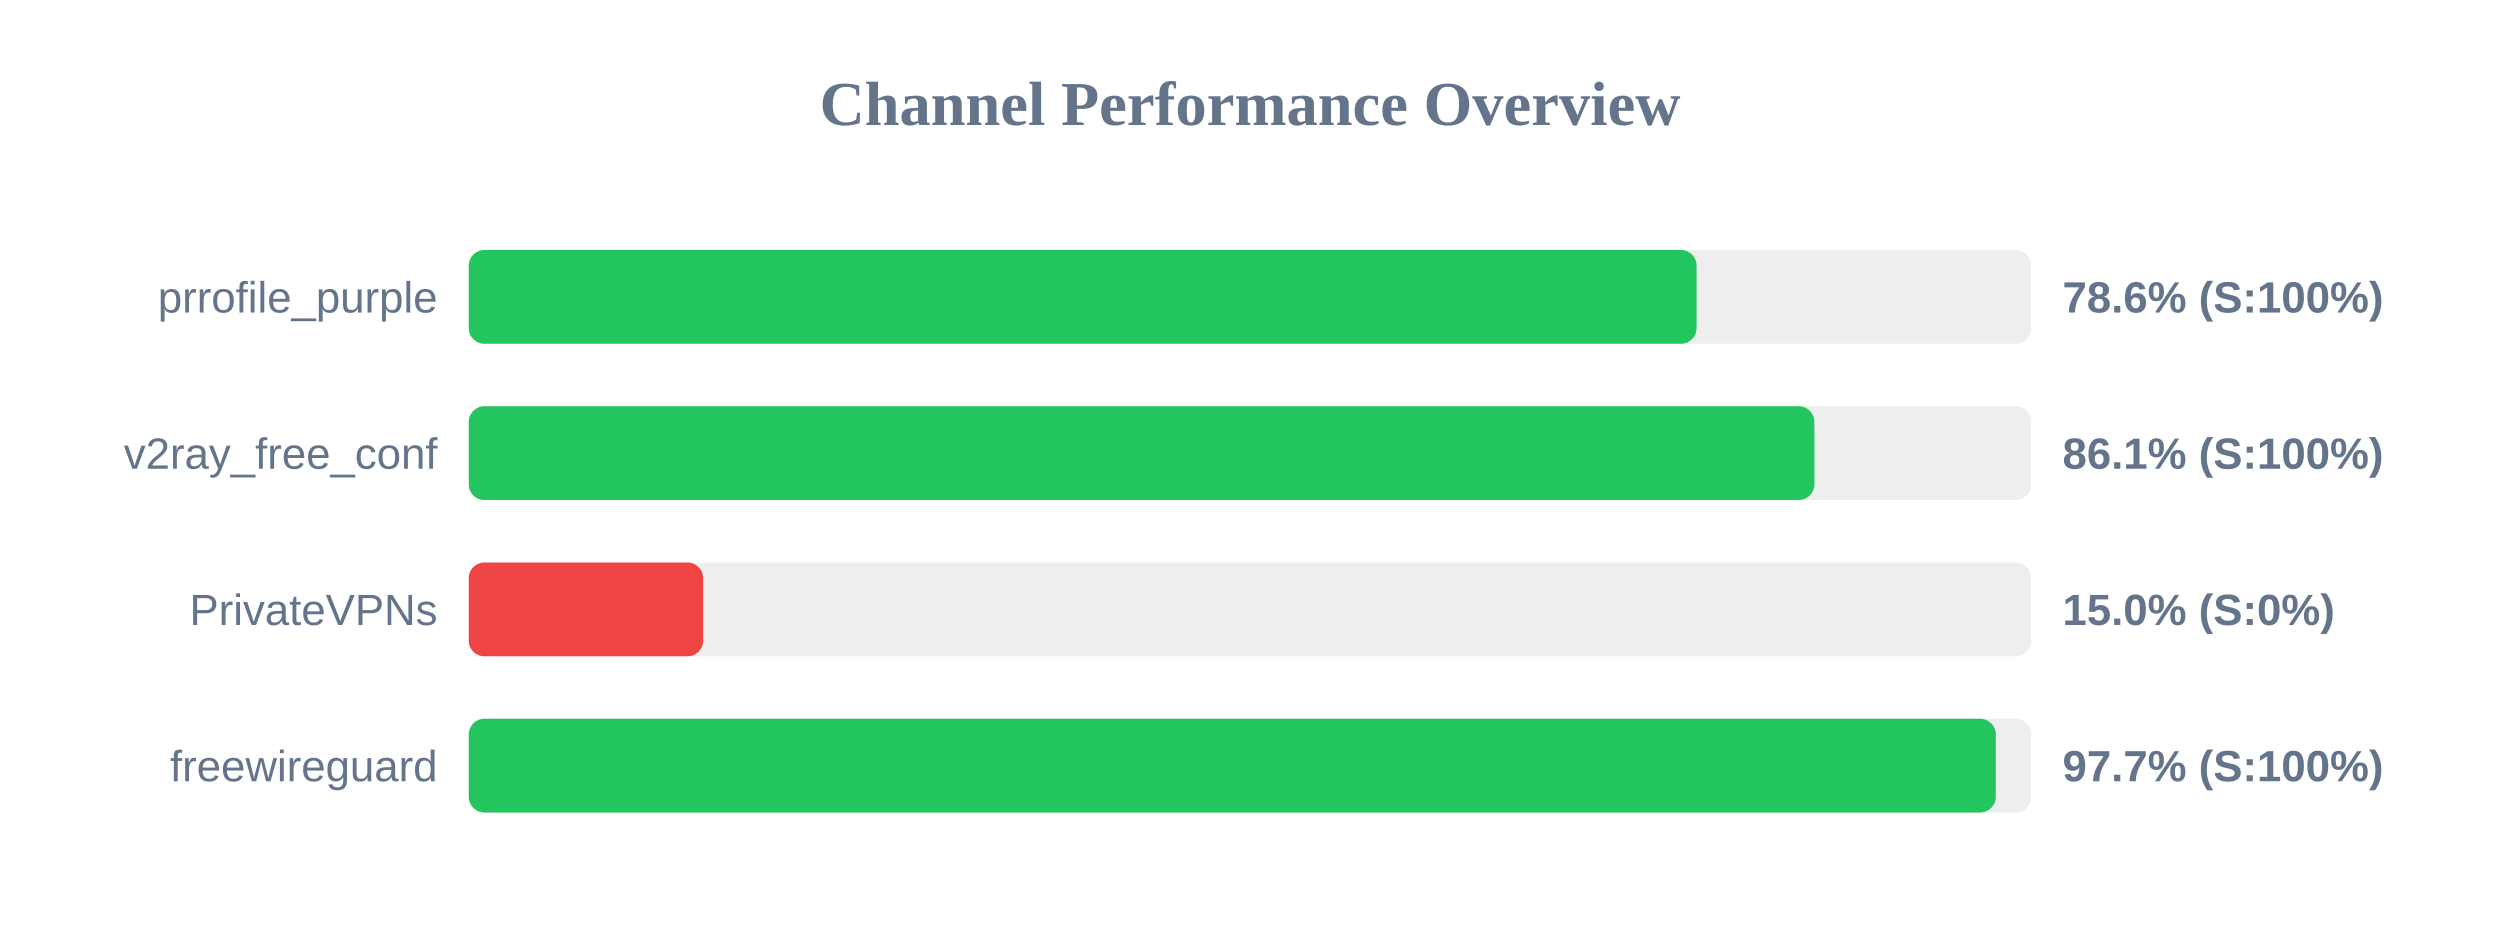
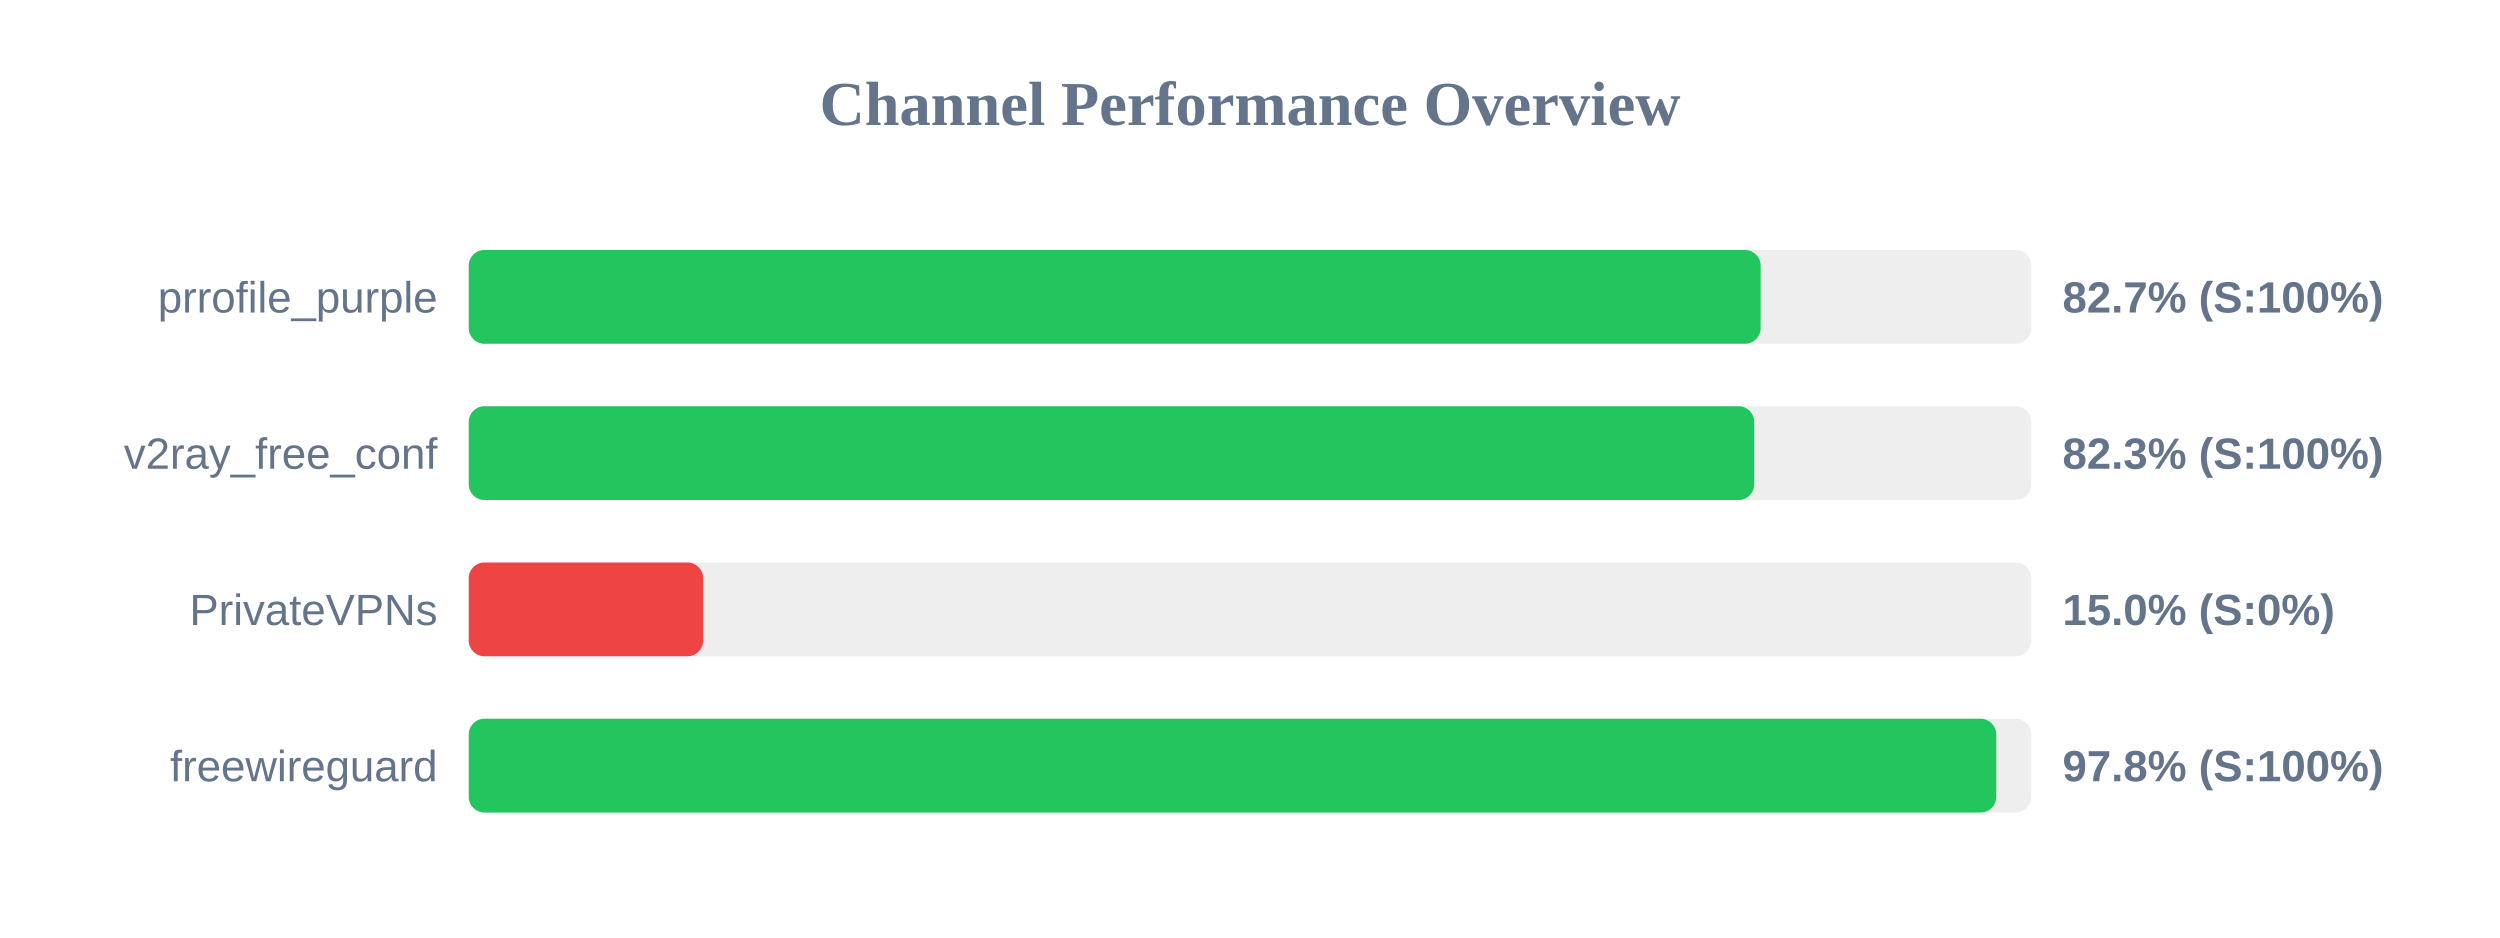
<svg xmlns="http://www.w3.org/2000/svg" width="800" height="300" version="1.1">
  <style>
        .row { font: 14px Arial; fill: #64748b; }
        .score { font: bold 14px Arial; fill: #64748b; }
    </style>
  <text x="400" y="40" text-anchor="middle" font-size="20px" font-weight="bold" fill="#64748b">Channel Performance Overview</text>
  <rect x="150" y="80" width="500" height="30" fill="#eee" rx="5" />
-   <rect x="150" y="80" width="392.9" height="30" fill="#22c55e" rx="5" />
+   <rect x="150" y="80" width="413.4" height="30" fill="#22c55e" rx="5" />
  <text x="140" y="100" text-anchor="end" class="row">prrofile_purple</text>
-   <text x="660" y="100" text-anchor="start" class="score">78.6% (S:100%)</text>
+   <text x="660" y="100" text-anchor="start" class="score">82.7% (S:100%)</text>
  <rect x="150" y="130" width="500" height="30" fill="#eee" rx="5" />
-   <rect x="150" y="130" width="430.6" height="30" fill="#22c55e" rx="5" />
+   <rect x="150" y="130" width="411.35" height="30" fill="#22c55e" rx="5" />
  <text x="140" y="150" text-anchor="end" class="row">v2ray_free_conf</text>
-   <text x="660" y="150" text-anchor="start" class="score">86.1% (S:100%)</text>
+   <text x="660" y="150" text-anchor="start" class="score">82.3% (S:100%)</text>
  <rect x="150" y="180" width="500" height="30" fill="#eee" rx="5" />
  <rect x="150" y="180" width="75.0" height="30" fill="#ef4444" rx="5" />
  <text x="140" y="200" text-anchor="end" class="row">PrivateVPNs</text>
  <text x="660" y="200" text-anchor="start" class="score">15.0% (S:0%)</text>
  <rect x="150" y="230" width="500" height="30" fill="#eee" rx="5" />
-   <rect x="150" y="230" width="488.65" height="30" fill="#22c55e" rx="5" />
+   <rect x="150" y="230" width="488.8" height="30" fill="#22c55e" rx="5" />
  <text x="140" y="250" text-anchor="end" class="row">freewireguard</text>
-   <text x="660" y="250" text-anchor="start" class="score">97.7% (S:100%)</text>
+   <text x="660" y="250" text-anchor="start" class="score">97.8% (S:100%)</text>
</svg>
